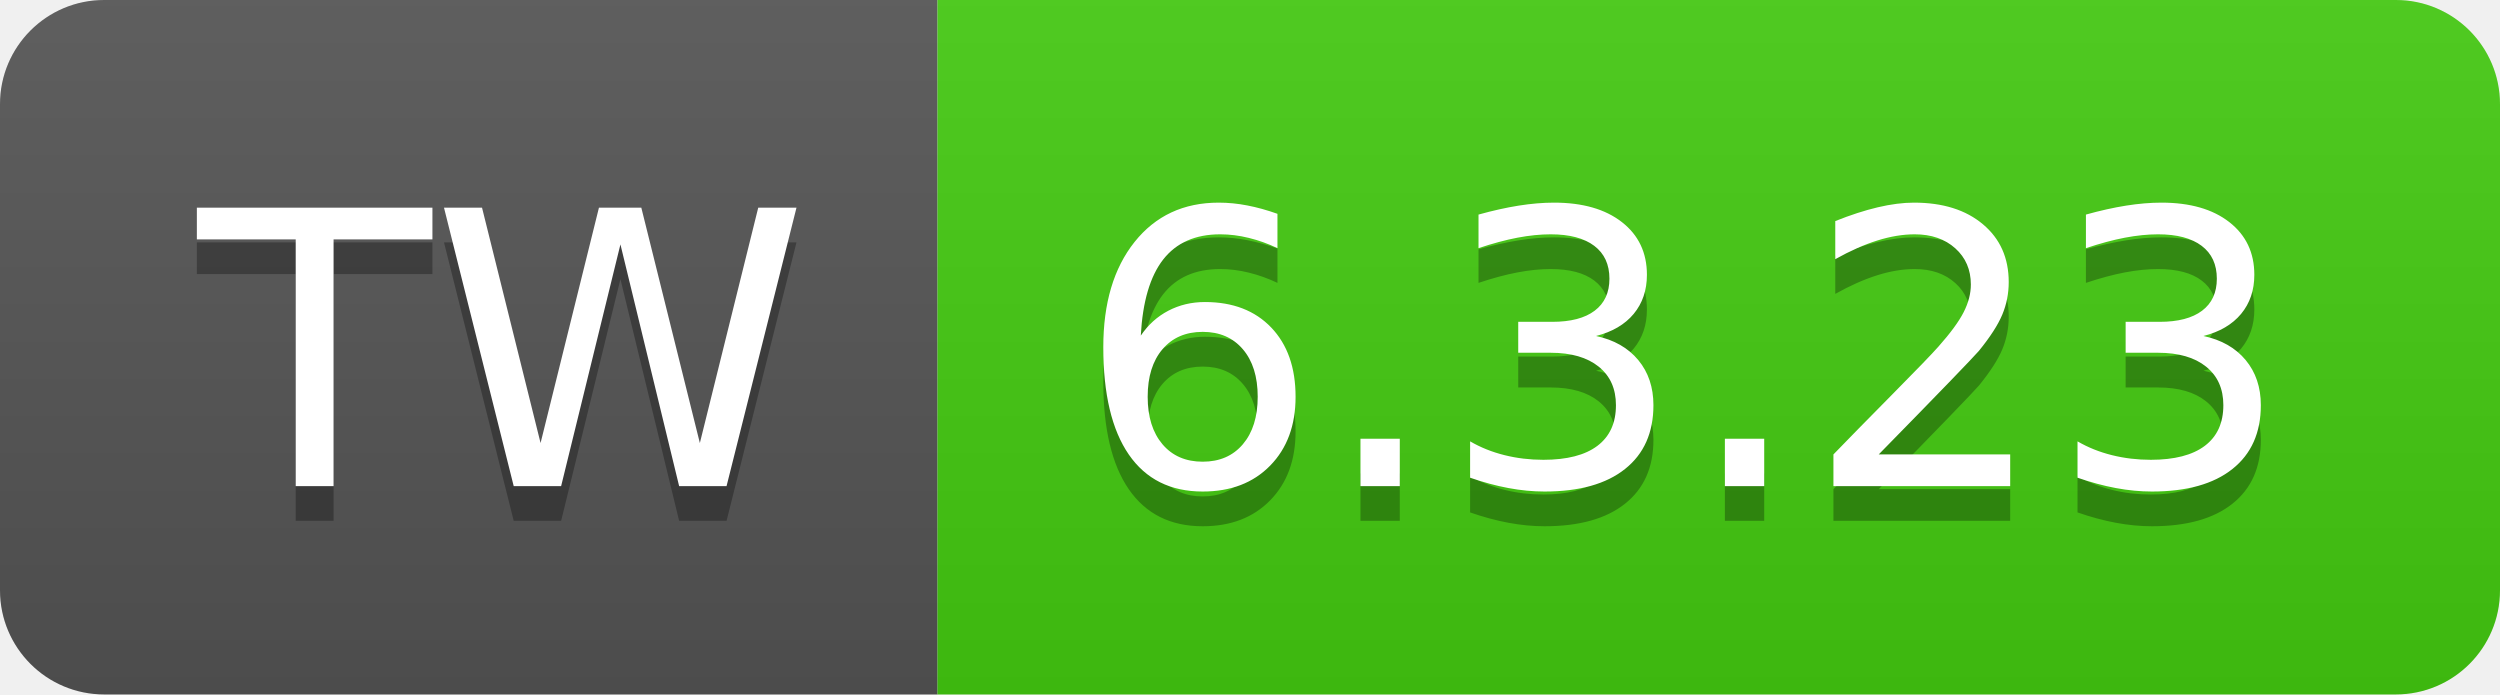
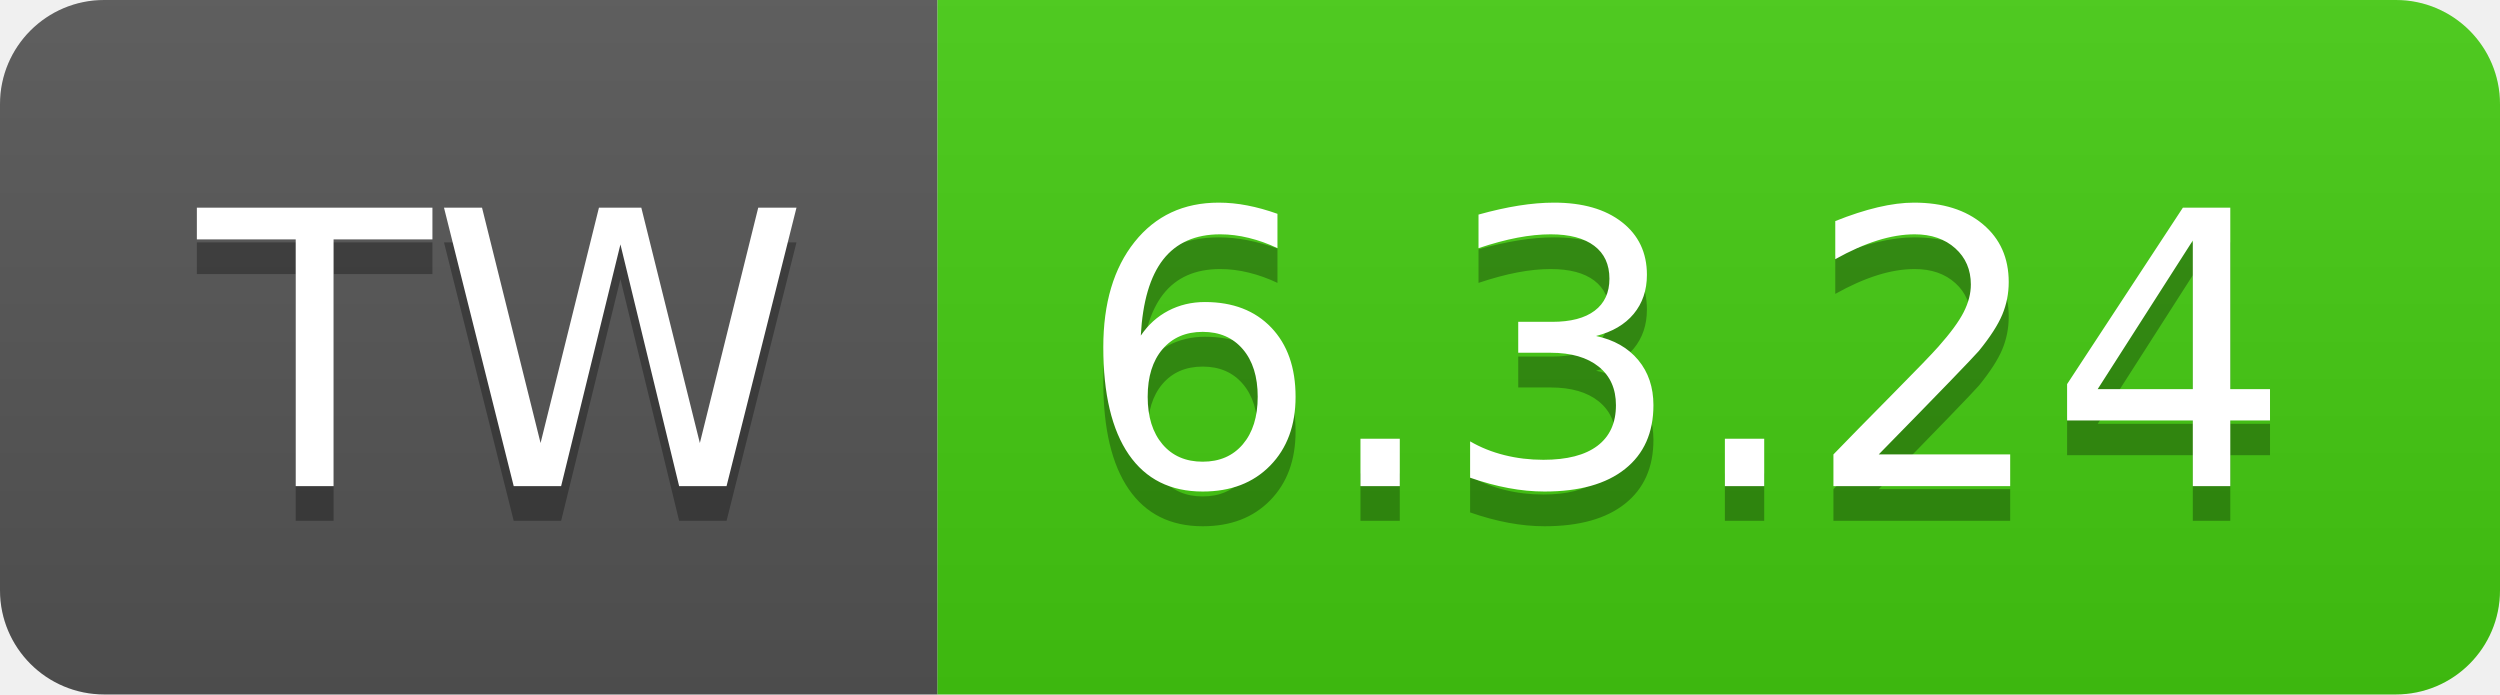
- <svg xmlns="http://www.w3.org/2000/svg" width="72" height="20" role="img" aria-label="TW: 6.3.23">
+ <svg xmlns="http://www.w3.org/2000/svg" width="72" height="20" role="img" aria-label="TW: 6.3.24">
  <linearGradient id="s" x2="0" y2="100%">
    <stop offset="0" stop-color="#bbb" stop-opacity=".1" />
    <stop offset="1" stop-opacity=".1" />
  </linearGradient>
  <clipPath id="r">
    <rect width="72" height="20" rx="3" fill="#fff" />
  </clipPath>
  <g clip-path="url(#r)">
    <rect width="27" height="20" fill="#555" />
    <rect x="27" width="45" height="20" fill="#4c1" />
    <rect width="72" height="20" fill="url(#s)" />
  </g>
  <g fill="#fff" text-anchor="middle" font-family="Verdana,Geneva,DejaVu Sans,sans-serif" text-rendering="geometricPrecision" font-size="110">
    <text aria-hidden="true" x="145" y="150" fill="#010101" fill-opacity=".3" transform="scale(.1)" textLength="170">TW</text>
    <text x="145" y="140" transform="scale(.1)" fill="#fff" textLength="170">TW</text>
-     <text aria-hidden="true" x="485" y="150" fill="#010101" fill-opacity=".3" transform="scale(.1)" textLength="350">6.3.23</text>
-     <text x="485" y="140" transform="scale(.1)" fill="#fff" textLength="350">6.3.23</text>
+     <text aria-hidden="true" x="485" y="150" fill="#010101" fill-opacity=".3" transform="scale(.1)" textLength="350">6.3.24</text>
+     <text x="485" y="140" transform="scale(.1)" fill="#fff" textLength="350">6.3.24</text>
  </g>
</svg>
